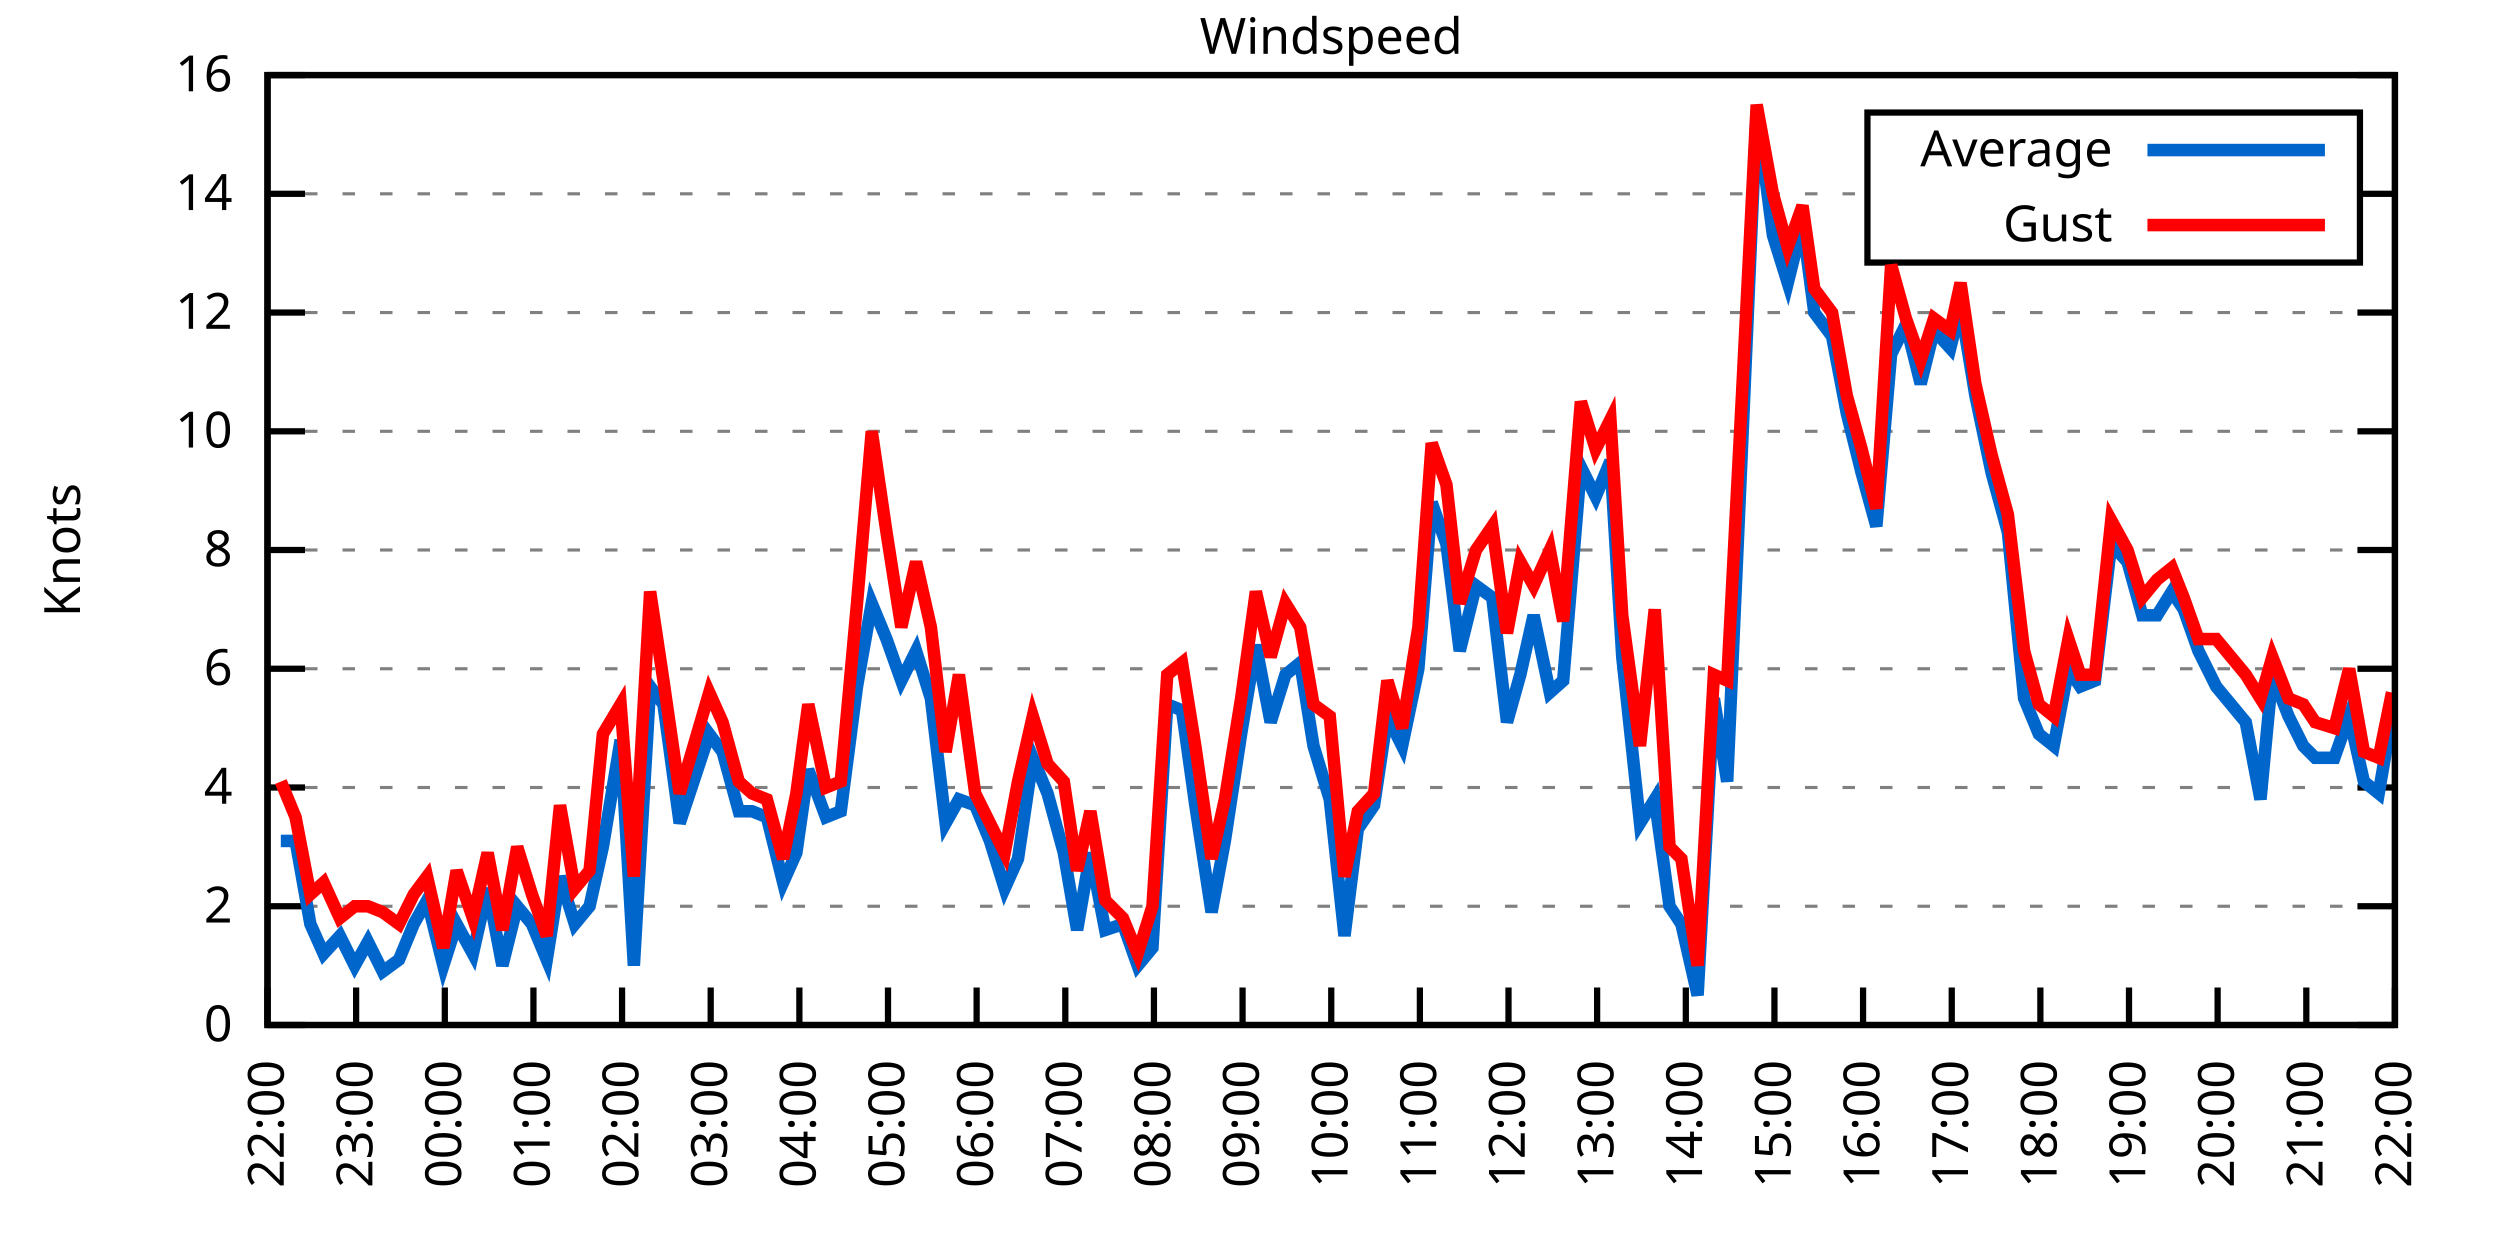
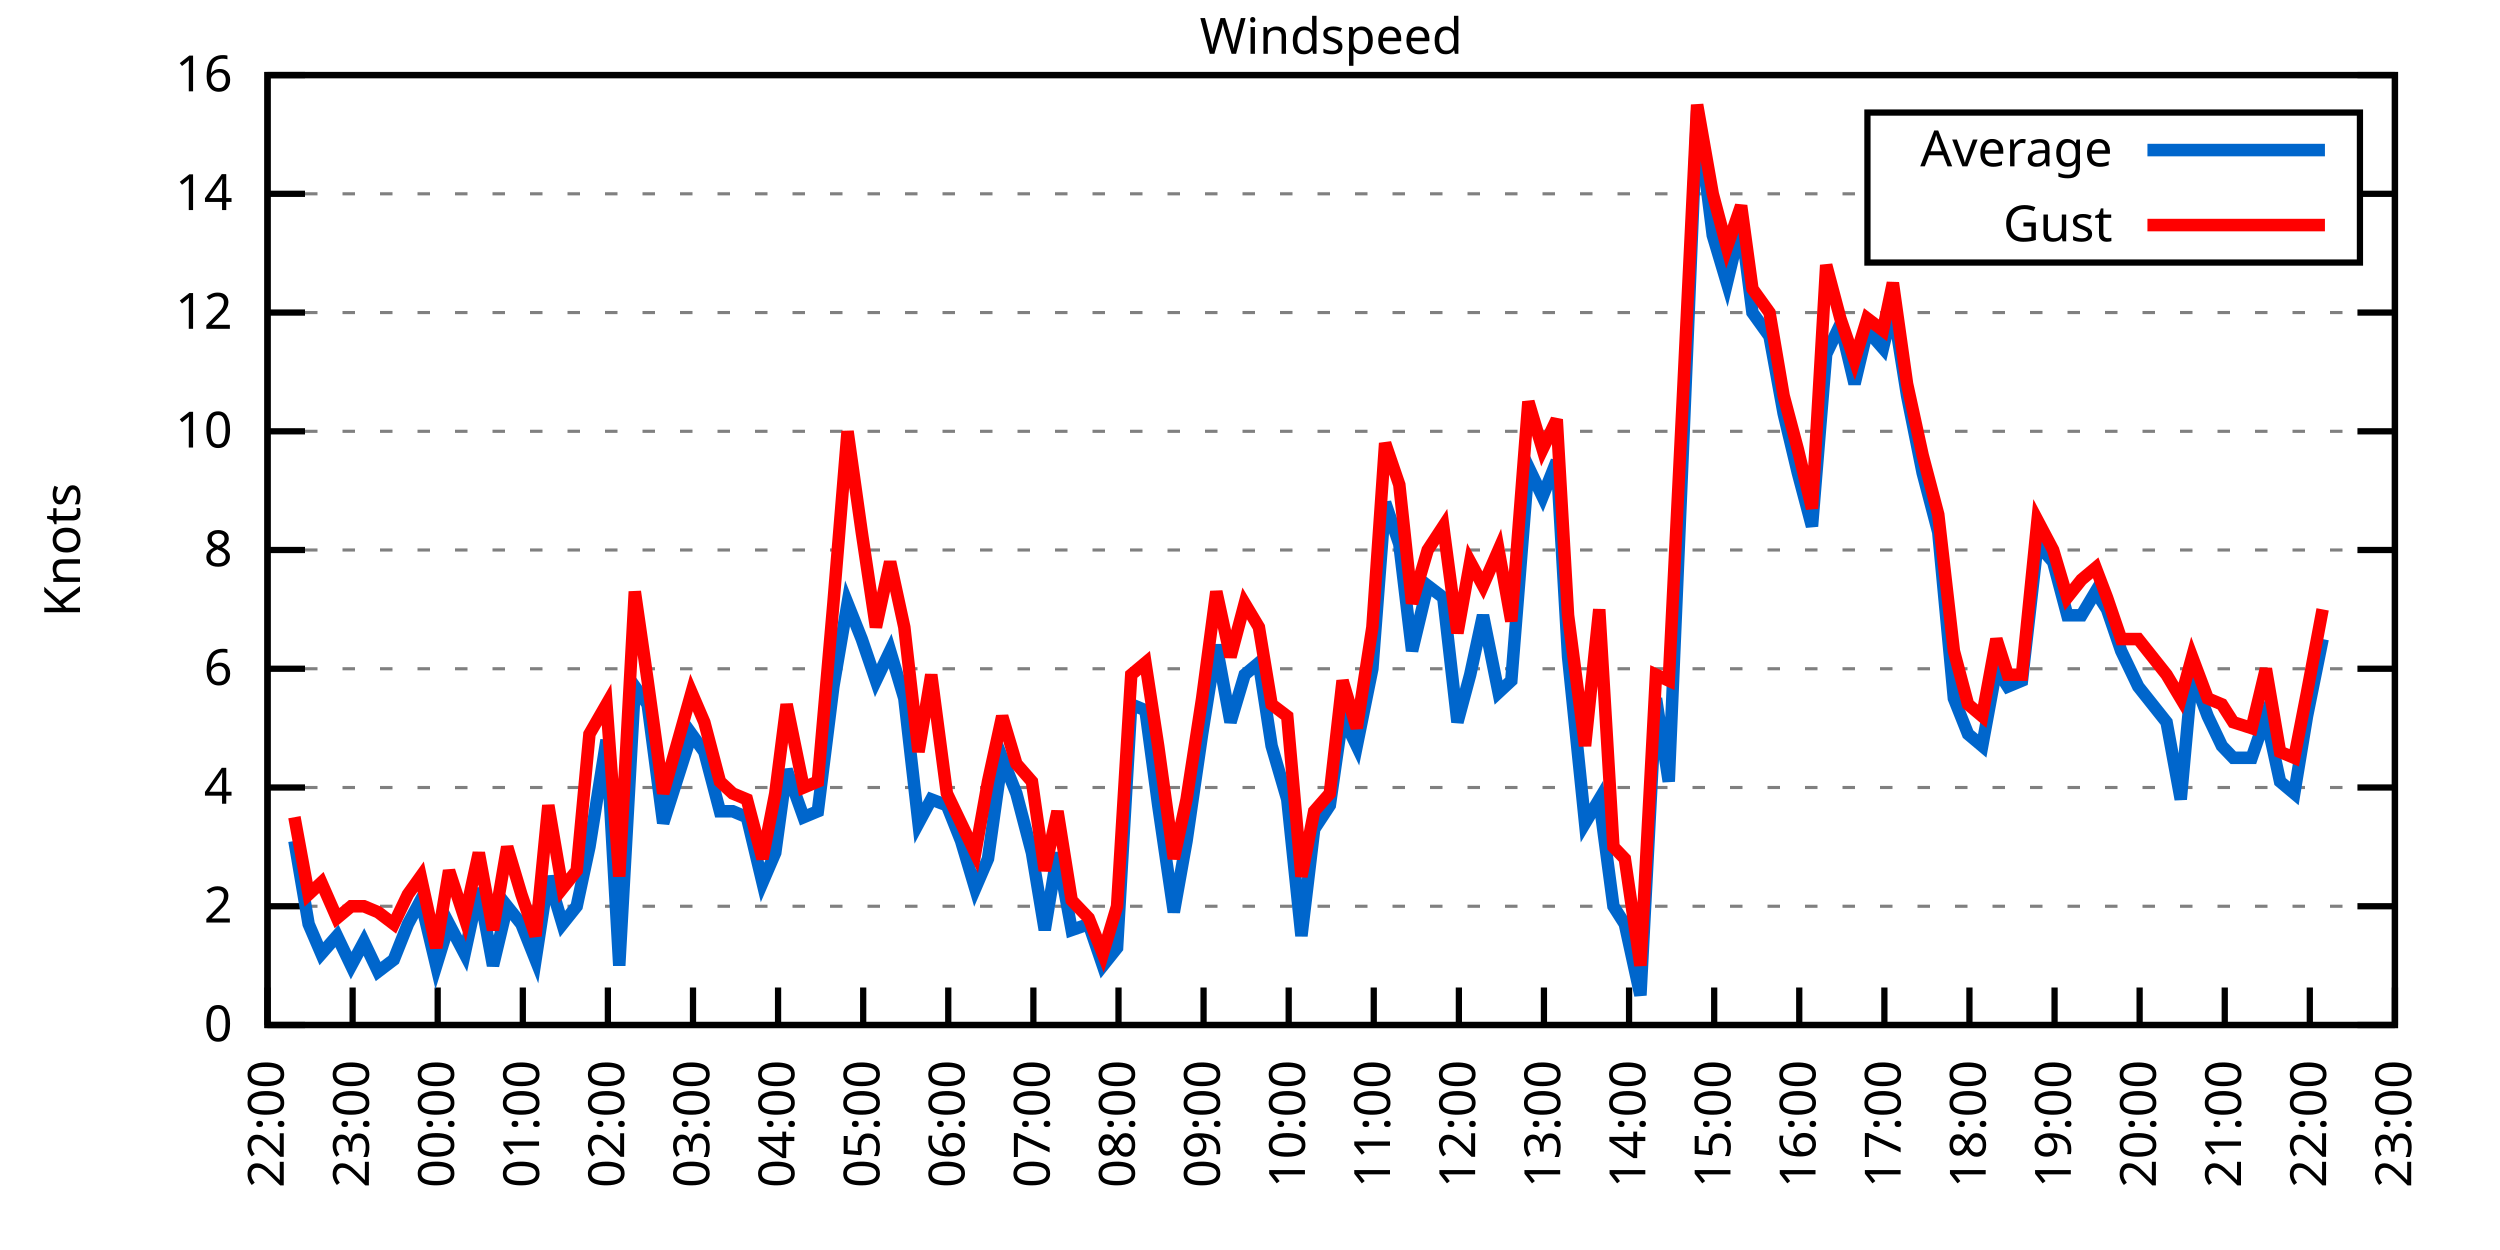
<svg xmlns="http://www.w3.org/2000/svg" xmlns:xlink="http://www.w3.org/1999/xlink" width="400" height="200" viewBox="0 0 400 200">
  <g id="gnuplot_canvas">
    <rect x="0" y="0" width="400" height="200" fill="none" />
    <defs>
      <circle id="gpDot" r="0.5" stroke-width="0.5" stroke="currentColor" />
      <path id="gpPt0" stroke-width="0.333" stroke="currentColor" d="M-1,0 h2 M0,-1 v2" />
      <path id="gpPt1" stroke-width="0.333" stroke="currentColor" d="M-1,-1 L1,1 M1,-1 L-1,1" />
      <path id="gpPt2" stroke-width="0.333" stroke="currentColor" d="M-1,0 L1,0 M0,-1 L0,1 M-1,-1 L1,1 M-1,1 L1,-1" />
      <rect id="gpPt3" stroke-width="0.333" stroke="currentColor" x="-1" y="-1" width="2" height="2" />
      <rect id="gpPt4" stroke-width="0.333" stroke="currentColor" fill="currentColor" x="-1" y="-1" width="2" height="2" />
      <circle id="gpPt5" stroke-width="0.333" stroke="currentColor" cx="0" cy="0" r="1" />
      <use xlink:href="#gpPt5" id="gpPt6" fill="currentColor" stroke="none" />
      <path id="gpPt7" stroke-width="0.333" stroke="currentColor" d="M0,-1.33 L-1.33,0.67 L1.33,0.67 z" />
      <use xlink:href="#gpPt7" id="gpPt8" fill="currentColor" stroke="none" />
      <use xlink:href="#gpPt7" id="gpPt9" stroke="currentColor" transform="rotate(180)" />
      <use xlink:href="#gpPt9" id="gpPt10" fill="currentColor" stroke="none" />
      <use xlink:href="#gpPt3" id="gpPt11" stroke="currentColor" transform="rotate(45)" />
      <use xlink:href="#gpPt11" id="gpPt12" fill="currentColor" stroke="none" />
      <path id="gpPt13" stroke-width="0.333" stroke="currentColor" d="M0,1.330 L1.265,0.411 L0.782,-1.067 L-0.782,-1.076 L-1.265,0.411 z" />
      <use xlink:href="#gpPt13" id="gpPt14" fill="currentColor" stroke="none" />
      <filter id="textbox" filterUnits="objectBoundingBox" x="0" y="0" height="1" width="1">
        <feFlood flood-color="white" flood-opacity="1" result="bgnd" />
        <feComposite in="SourceGraphic" in2="bgnd" operator="atop" />
      </filter>
      <filter id="greybox" filterUnits="objectBoundingBox" x="0" y="0" height="1" width="1">
        <feFlood flood-color="lightgrey" flood-opacity="1" result="grey" />
        <feComposite in="SourceGraphic" in2="grey" operator="atop" />
      </filter>
    </defs>
    <g fill="none" color="white" stroke="currentColor" stroke-width="1.00" stroke-linecap="butt" stroke-linejoin="miter">
</g>
    <g fill="none" color="black" stroke="currentColor" stroke-width="1.00" stroke-linecap="butt" stroke-linejoin="miter">
      <g stroke="none" shape-rendering="crispEdges">
        <polygon fill="rgb(255, 255, 255)" points="42.80,164.00 383.18,164.00 383.18,12.02 42.80,12.02 " />
      </g>
    </g>
    <g fill="none" color="black" stroke="currentColor" stroke-width="1.00" stroke-linecap="butt" stroke-linejoin="miter">
</g>
    <g fill="none" color="black" stroke="black" stroke-width="0.50" stroke-linecap="butt" stroke-linejoin="miter">
</g>
    <g fill="none" color="gray" stroke="currentColor" stroke-width="0.50" stroke-linecap="butt" stroke-linejoin="miter">
      <path stroke="gray" stroke-dasharray="2,4" class="gridline" d="M42.80,164.00 L383.19,164.00  " />
    </g>
    <g fill="none" color="gray" stroke="gray" stroke-width="1.00" stroke-linecap="butt" stroke-linejoin="miter">
</g>
    <g fill="none" color="black" stroke="currentColor" stroke-width="1.00" stroke-linecap="butt" stroke-linejoin="miter">
      <path stroke="black" d="M42.80,164.00 L48.80,164.00 M383.19,164.00 L377.19,164.00  " />
      <g transform="translate(37.20,166.60)" stroke="none" fill="black" font-family="Sans" font-size="8.00" text-anchor="end">
        <text>
          <tspan font-family="Sans"> 0</tspan>
        </text>
      </g>
    </g>
    <g fill="none" color="black" stroke="currentColor" stroke-width="1.00" stroke-linecap="butt" stroke-linejoin="miter">
</g>
    <g fill="none" color="black" stroke="black" stroke-width="0.50" stroke-linecap="butt" stroke-linejoin="miter">
</g>
    <g fill="none" color="gray" stroke="currentColor" stroke-width="0.50" stroke-linecap="butt" stroke-linejoin="miter">
      <path stroke="gray" stroke-dasharray="2,4" class="gridline" d="M42.80,145.00 L383.19,145.00  " />
    </g>
    <g fill="none" color="gray" stroke="gray" stroke-width="1.00" stroke-linecap="butt" stroke-linejoin="miter">
</g>
    <g fill="none" color="black" stroke="currentColor" stroke-width="1.00" stroke-linecap="butt" stroke-linejoin="miter">
      <path stroke="black" d="M42.80,145.00 L48.80,145.00 M383.19,145.00 L377.19,145.00  " />
      <g transform="translate(37.20,147.60)" stroke="none" fill="black" font-family="Sans" font-size="8.00" text-anchor="end">
        <text>
          <tspan font-family="Sans"> 2</tspan>
        </text>
      </g>
    </g>
    <g fill="none" color="black" stroke="currentColor" stroke-width="1.00" stroke-linecap="butt" stroke-linejoin="miter">
</g>
    <g fill="none" color="black" stroke="black" stroke-width="0.50" stroke-linecap="butt" stroke-linejoin="miter">
</g>
    <g fill="none" color="gray" stroke="currentColor" stroke-width="0.50" stroke-linecap="butt" stroke-linejoin="miter">
      <path stroke="gray" stroke-dasharray="2,4" class="gridline" d="M42.80,126.00 L383.19,126.00  " />
    </g>
    <g fill="none" color="gray" stroke="gray" stroke-width="1.00" stroke-linecap="butt" stroke-linejoin="miter">
</g>
    <g fill="none" color="black" stroke="currentColor" stroke-width="1.00" stroke-linecap="butt" stroke-linejoin="miter">
      <path stroke="black" d="M42.80,126.00 L48.80,126.00 M383.19,126.00 L377.19,126.00  " />
      <g transform="translate(37.20,128.60)" stroke="none" fill="black" font-family="Sans" font-size="8.00" text-anchor="end">
        <text>
          <tspan font-family="Sans"> 4</tspan>
        </text>
      </g>
    </g>
    <g fill="none" color="black" stroke="currentColor" stroke-width="1.00" stroke-linecap="butt" stroke-linejoin="miter">
</g>
    <g fill="none" color="black" stroke="black" stroke-width="0.50" stroke-linecap="butt" stroke-linejoin="miter">
</g>
    <g fill="none" color="gray" stroke="currentColor" stroke-width="0.50" stroke-linecap="butt" stroke-linejoin="miter">
      <path stroke="gray" stroke-dasharray="2,4" class="gridline" d="M42.80,107.00 L383.19,107.00  " />
    </g>
    <g fill="none" color="gray" stroke="gray" stroke-width="1.00" stroke-linecap="butt" stroke-linejoin="miter">
</g>
    <g fill="none" color="black" stroke="currentColor" stroke-width="1.00" stroke-linecap="butt" stroke-linejoin="miter">
      <path stroke="black" d="M42.80,107.00 L48.80,107.00 M383.19,107.00 L377.19,107.00  " />
      <g transform="translate(37.20,109.60)" stroke="none" fill="black" font-family="Sans" font-size="8.00" text-anchor="end">
        <text>
          <tspan font-family="Sans"> 6</tspan>
        </text>
      </g>
    </g>
    <g fill="none" color="black" stroke="currentColor" stroke-width="1.00" stroke-linecap="butt" stroke-linejoin="miter">
</g>
    <g fill="none" color="black" stroke="black" stroke-width="0.50" stroke-linecap="butt" stroke-linejoin="miter">
</g>
    <g fill="none" color="gray" stroke="currentColor" stroke-width="0.50" stroke-linecap="butt" stroke-linejoin="miter">
      <path stroke="gray" stroke-dasharray="2,4" class="gridline" d="M42.80,88.00 L383.19,88.00  " />
    </g>
    <g fill="none" color="gray" stroke="gray" stroke-width="1.00" stroke-linecap="butt" stroke-linejoin="miter">
</g>
    <g fill="none" color="black" stroke="currentColor" stroke-width="1.00" stroke-linecap="butt" stroke-linejoin="miter">
      <path stroke="black" d="M42.80,88.00 L48.80,88.00 M383.19,88.00 L377.19,88.00  " />
      <g transform="translate(37.20,90.60)" stroke="none" fill="black" font-family="Sans" font-size="8.00" text-anchor="end">
        <text>
          <tspan font-family="Sans"> 8</tspan>
        </text>
      </g>
    </g>
    <g fill="none" color="black" stroke="currentColor" stroke-width="1.00" stroke-linecap="butt" stroke-linejoin="miter">
</g>
    <g fill="none" color="black" stroke="black" stroke-width="0.50" stroke-linecap="butt" stroke-linejoin="miter">
</g>
    <g fill="none" color="gray" stroke="currentColor" stroke-width="0.50" stroke-linecap="butt" stroke-linejoin="miter">
      <path stroke="gray" stroke-dasharray="2,4" class="gridline" d="M42.80,69.01 L383.19,69.01  " />
    </g>
    <g fill="none" color="gray" stroke="gray" stroke-width="1.00" stroke-linecap="butt" stroke-linejoin="miter">
</g>
    <g fill="none" color="black" stroke="currentColor" stroke-width="1.00" stroke-linecap="butt" stroke-linejoin="miter">
      <path stroke="black" d="M42.80,69.01 L48.80,69.01 M383.19,69.01 L377.19,69.01  " />
      <g transform="translate(37.20,71.61)" stroke="none" fill="black" font-family="Sans" font-size="8.00" text-anchor="end">
        <text>
          <tspan font-family="Sans"> 10</tspan>
        </text>
      </g>
    </g>
    <g fill="none" color="black" stroke="currentColor" stroke-width="1.00" stroke-linecap="butt" stroke-linejoin="miter">
</g>
    <g fill="none" color="black" stroke="black" stroke-width="0.50" stroke-linecap="butt" stroke-linejoin="miter">
</g>
    <g fill="none" color="gray" stroke="currentColor" stroke-width="0.50" stroke-linecap="butt" stroke-linejoin="miter">
      <path stroke="gray" stroke-dasharray="2,4" class="gridline" d="M42.80,50.01 L383.19,50.01  " />
    </g>
    <g fill="none" color="gray" stroke="gray" stroke-width="1.00" stroke-linecap="butt" stroke-linejoin="miter">
</g>
    <g fill="none" color="black" stroke="currentColor" stroke-width="1.00" stroke-linecap="butt" stroke-linejoin="miter">
      <path stroke="black" d="M42.80,50.01 L48.80,50.01 M383.19,50.01 L377.19,50.01  " />
      <g transform="translate(37.20,52.61)" stroke="none" fill="black" font-family="Sans" font-size="8.00" text-anchor="end">
        <text>
          <tspan font-family="Sans"> 12</tspan>
        </text>
      </g>
    </g>
    <g fill="none" color="black" stroke="currentColor" stroke-width="1.00" stroke-linecap="butt" stroke-linejoin="miter">
</g>
    <g fill="none" color="black" stroke="black" stroke-width="0.50" stroke-linecap="butt" stroke-linejoin="miter">
</g>
    <g fill="none" color="gray" stroke="currentColor" stroke-width="0.50" stroke-linecap="butt" stroke-linejoin="miter">
      <path stroke="gray" stroke-dasharray="2,4" class="gridline" d="M42.80,31.01 L298.79,31.01 M377.59,31.01 L383.19,31.01  " />
    </g>
    <g fill="none" color="gray" stroke="gray" stroke-width="1.00" stroke-linecap="butt" stroke-linejoin="miter">
</g>
    <g fill="none" color="black" stroke="currentColor" stroke-width="1.00" stroke-linecap="butt" stroke-linejoin="miter">
      <path stroke="black" d="M42.80,31.01 L48.80,31.01 M383.19,31.01 L377.19,31.01  " />
      <g transform="translate(37.20,33.61)" stroke="none" fill="black" font-family="Sans" font-size="8.00" text-anchor="end">
        <text>
          <tspan font-family="Sans"> 14</tspan>
        </text>
      </g>
    </g>
    <g fill="none" color="black" stroke="currentColor" stroke-width="1.00" stroke-linecap="butt" stroke-linejoin="miter">
</g>
    <g fill="none" color="black" stroke="black" stroke-width="0.50" stroke-linecap="butt" stroke-linejoin="miter">
</g>
    <g fill="none" color="gray" stroke="currentColor" stroke-width="0.50" stroke-linecap="butt" stroke-linejoin="miter">
      <path stroke="gray" stroke-dasharray="2,4" class="gridline" d="M42.80,12.01 L383.19,12.01  " />
    </g>
    <g fill="none" color="gray" stroke="gray" stroke-width="1.00" stroke-linecap="butt" stroke-linejoin="miter">
</g>
    <g fill="none" color="black" stroke="currentColor" stroke-width="1.00" stroke-linecap="butt" stroke-linejoin="miter">
      <path stroke="black" d="M42.80,12.01 L48.80,12.01 M383.19,12.01 L377.19,12.01  " />
      <g transform="translate(37.20,14.61)" stroke="none" fill="black" font-family="Sans" font-size="8.00" text-anchor="end">
        <text>
          <tspan font-family="Sans"> 16</tspan>
        </text>
      </g>
    </g>
    <g fill="none" color="black" stroke="currentColor" stroke-width="1.00" stroke-linecap="butt" stroke-linejoin="miter">
      <path stroke="black" d="M42.80,164.00 L42.80,158.00  " />
      <g transform="translate(45.40,169.60) rotate(270.00)" stroke="none" fill="black" font-family="Sans" font-size="8.00" text-anchor="end">
        <text>
          <tspan font-family="Sans">22:00</tspan>
        </text>
      </g>
    </g>
    <g fill="none" color="black" stroke="currentColor" stroke-width="1.00" stroke-linecap="butt" stroke-linejoin="miter">
-       <path stroke="black" d="M56.98,164.00 L56.98,158.00  " />
-       <g transform="translate(59.58,169.60) rotate(270.00)" stroke="none" fill="black" font-family="Sans" font-size="8.00" text-anchor="end">
+       <path stroke="black" d="M56.42,164.00 L56.42,158.00  " />
+       <g transform="translate(59.02,169.60) rotate(270.00)" stroke="none" fill="black" font-family="Sans" font-size="8.00" text-anchor="end">
        <text>
          <tspan font-family="Sans">23:00</tspan>
        </text>
      </g>
    </g>
    <g fill="none" color="black" stroke="currentColor" stroke-width="1.00" stroke-linecap="butt" stroke-linejoin="miter">
-       <path stroke="black" d="M71.17,164.00 L71.17,158.00  " />
-       <g transform="translate(73.77,169.60) rotate(270.00)" stroke="none" fill="black" font-family="Sans" font-size="8.00" text-anchor="end">
+       <path stroke="black" d="M70.03,164.00 L70.03,158.00  " />
+       <g transform="translate(72.63,169.60) rotate(270.00)" stroke="none" fill="black" font-family="Sans" font-size="8.00" text-anchor="end">
        <text>
          <tspan font-family="Sans">00:00</tspan>
        </text>
      </g>
    </g>
    <g fill="none" color="black" stroke="currentColor" stroke-width="1.00" stroke-linecap="butt" stroke-linejoin="miter">
-       <path stroke="black" d="M85.35,164.00 L85.35,158.00  " />
-       <g transform="translate(87.95,169.60) rotate(270.00)" stroke="none" fill="black" font-family="Sans" font-size="8.00" text-anchor="end">
+       <path stroke="black" d="M83.65,164.00 L83.65,158.00  " />
+       <g transform="translate(86.25,169.60) rotate(270.00)" stroke="none" fill="black" font-family="Sans" font-size="8.00" text-anchor="end">
        <text>
          <tspan font-family="Sans">01:00</tspan>
        </text>
      </g>
    </g>
    <g fill="none" color="black" stroke="currentColor" stroke-width="1.00" stroke-linecap="butt" stroke-linejoin="miter">
-       <path stroke="black" d="M99.53,164.00 L99.53,158.00  " />
-       <g transform="translate(102.13,169.60) rotate(270.00)" stroke="none" fill="black" font-family="Sans" font-size="8.00" text-anchor="end">
+       <path stroke="black" d="M97.26,164.00 L97.26,158.00  " />
+       <g transform="translate(99.86,169.60) rotate(270.00)" stroke="none" fill="black" font-family="Sans" font-size="8.00" text-anchor="end">
        <text>
          <tspan font-family="Sans">02:00</tspan>
        </text>
      </g>
    </g>
    <g fill="none" color="black" stroke="currentColor" stroke-width="1.00" stroke-linecap="butt" stroke-linejoin="miter">
-       <path stroke="black" d="M113.71,164.00 L113.71,158.00  " />
-       <g transform="translate(116.31,169.60) rotate(270.00)" stroke="none" fill="black" font-family="Sans" font-size="8.00" text-anchor="end">
+       <path stroke="black" d="M110.88,164.00 L110.88,158.00  " />
+       <g transform="translate(113.48,169.60) rotate(270.00)" stroke="none" fill="black" font-family="Sans" font-size="8.00" text-anchor="end">
        <text>
          <tspan font-family="Sans">03:00</tspan>
        </text>
      </g>
    </g>
    <g fill="none" color="black" stroke="currentColor" stroke-width="1.00" stroke-linecap="butt" stroke-linejoin="miter">
-       <path stroke="black" d="M127.90,164.00 L127.90,158.00  " />
-       <g transform="translate(130.50,169.60) rotate(270.00)" stroke="none" fill="black" font-family="Sans" font-size="8.00" text-anchor="end">
+       <path stroke="black" d="M124.49,164.00 L124.49,158.00  " />
+       <g transform="translate(127.09,169.60) rotate(270.00)" stroke="none" fill="black" font-family="Sans" font-size="8.00" text-anchor="end">
        <text>
          <tspan font-family="Sans">04:00</tspan>
        </text>
      </g>
    </g>
    <g fill="none" color="black" stroke="currentColor" stroke-width="1.00" stroke-linecap="butt" stroke-linejoin="miter">
-       <path stroke="black" d="M142.08,164.00 L142.08,158.00  " />
-       <g transform="translate(144.68,169.60) rotate(270.00)" stroke="none" fill="black" font-family="Sans" font-size="8.00" text-anchor="end">
+       <path stroke="black" d="M138.11,164.00 L138.11,158.00  " />
+       <g transform="translate(140.71,169.60) rotate(270.00)" stroke="none" fill="black" font-family="Sans" font-size="8.00" text-anchor="end">
        <text>
          <tspan font-family="Sans">05:00</tspan>
        </text>
      </g>
    </g>
    <g fill="none" color="black" stroke="currentColor" stroke-width="1.00" stroke-linecap="butt" stroke-linejoin="miter">
-       <path stroke="black" d="M156.26,164.00 L156.26,158.00  " />
-       <g transform="translate(158.86,169.60) rotate(270.00)" stroke="none" fill="black" font-family="Sans" font-size="8.00" text-anchor="end">
+       <path stroke="black" d="M151.72,164.00 L151.72,158.00  " />
+       <g transform="translate(154.32,169.60) rotate(270.00)" stroke="none" fill="black" font-family="Sans" font-size="8.00" text-anchor="end">
        <text>
          <tspan font-family="Sans">06:00</tspan>
        </text>
      </g>
    </g>
    <g fill="none" color="black" stroke="currentColor" stroke-width="1.00" stroke-linecap="butt" stroke-linejoin="miter">
-       <path stroke="black" d="M170.45,164.00 L170.45,158.00  " />
-       <g transform="translate(173.05,169.60) rotate(270.00)" stroke="none" fill="black" font-family="Sans" font-size="8.00" text-anchor="end">
+       <path stroke="black" d="M165.34,164.00 L165.34,158.00  " />
+       <g transform="translate(167.94,169.60) rotate(270.00)" stroke="none" fill="black" font-family="Sans" font-size="8.00" text-anchor="end">
        <text>
          <tspan font-family="Sans">07:00</tspan>
        </text>
      </g>
    </g>
    <g fill="none" color="black" stroke="currentColor" stroke-width="1.00" stroke-linecap="butt" stroke-linejoin="miter">
-       <path stroke="black" d="M184.63,164.00 L184.63,158.00  " />
-       <g transform="translate(187.23,169.60) rotate(270.00)" stroke="none" fill="black" font-family="Sans" font-size="8.00" text-anchor="end">
+       <path stroke="black" d="M178.96,164.00 L178.96,158.00  " />
+       <g transform="translate(181.56,169.60) rotate(270.00)" stroke="none" fill="black" font-family="Sans" font-size="8.00" text-anchor="end">
        <text>
          <tspan font-family="Sans">08:00</tspan>
        </text>
      </g>
    </g>
    <g fill="none" color="black" stroke="currentColor" stroke-width="1.00" stroke-linecap="butt" stroke-linejoin="miter">
-       <path stroke="black" d="M198.81,164.00 L198.81,158.00  " />
-       <g transform="translate(201.41,169.60) rotate(270.00)" stroke="none" fill="black" font-family="Sans" font-size="8.00" text-anchor="end">
+       <path stroke="black" d="M192.57,164.00 L192.57,158.00  " />
+       <g transform="translate(195.17,169.60) rotate(270.00)" stroke="none" fill="black" font-family="Sans" font-size="8.00" text-anchor="end">
        <text>
          <tspan font-family="Sans">09:00</tspan>
        </text>
      </g>
    </g>
    <g fill="none" color="black" stroke="currentColor" stroke-width="1.00" stroke-linecap="butt" stroke-linejoin="miter">
-       <path stroke="black" d="M213.00,164.00 L213.00,158.00  " />
-       <g transform="translate(215.60,169.60) rotate(270.00)" stroke="none" fill="black" font-family="Sans" font-size="8.00" text-anchor="end">
+       <path stroke="black" d="M206.19,164.00 L206.19,158.00  " />
+       <g transform="translate(208.79,169.60) rotate(270.00)" stroke="none" fill="black" font-family="Sans" font-size="8.00" text-anchor="end">
        <text>
          <tspan font-family="Sans">10:00</tspan>
        </text>
      </g>
    </g>
    <g fill="none" color="black" stroke="currentColor" stroke-width="1.00" stroke-linecap="butt" stroke-linejoin="miter">
-       <path stroke="black" d="M227.18,164.00 L227.18,158.00  " />
-       <g transform="translate(229.78,169.60) rotate(270.00)" stroke="none" fill="black" font-family="Sans" font-size="8.00" text-anchor="end">
+       <path stroke="black" d="M219.80,164.00 L219.80,158.00  " />
+       <g transform="translate(222.40,169.60) rotate(270.00)" stroke="none" fill="black" font-family="Sans" font-size="8.00" text-anchor="end">
        <text>
          <tspan font-family="Sans">11:00</tspan>
        </text>
      </g>
    </g>
    <g fill="none" color="black" stroke="currentColor" stroke-width="1.00" stroke-linecap="butt" stroke-linejoin="miter">
-       <path stroke="black" d="M241.36,164.00 L241.36,158.00  " />
-       <g transform="translate(243.96,169.60) rotate(270.00)" stroke="none" fill="black" font-family="Sans" font-size="8.00" text-anchor="end">
+       <path stroke="black" d="M233.42,164.00 L233.42,158.00  " />
+       <g transform="translate(236.02,169.60) rotate(270.00)" stroke="none" fill="black" font-family="Sans" font-size="8.00" text-anchor="end">
        <text>
          <tspan font-family="Sans">12:00</tspan>
        </text>
      </g>
    </g>
    <g fill="none" color="black" stroke="currentColor" stroke-width="1.00" stroke-linecap="butt" stroke-linejoin="miter">
-       <path stroke="black" d="M255.54,164.00 L255.54,158.00  " />
-       <g transform="translate(258.14,169.60) rotate(270.00)" stroke="none" fill="black" font-family="Sans" font-size="8.00" text-anchor="end">
+       <path stroke="black" d="M247.03,164.00 L247.03,158.00  " />
+       <g transform="translate(249.63,169.60) rotate(270.00)" stroke="none" fill="black" font-family="Sans" font-size="8.00" text-anchor="end">
        <text>
          <tspan font-family="Sans">13:00</tspan>
        </text>
      </g>
    </g>
    <g fill="none" color="black" stroke="currentColor" stroke-width="1.00" stroke-linecap="butt" stroke-linejoin="miter">
-       <path stroke="black" d="M269.73,164.00 L269.73,158.00  " />
-       <g transform="translate(272.33,169.60) rotate(270.00)" stroke="none" fill="black" font-family="Sans" font-size="8.00" text-anchor="end">
+       <path stroke="black" d="M260.65,164.00 L260.65,158.00  " />
+       <g transform="translate(263.25,169.60) rotate(270.00)" stroke="none" fill="black" font-family="Sans" font-size="8.00" text-anchor="end">
        <text>
          <tspan font-family="Sans">14:00</tspan>
        </text>
      </g>
    </g>
    <g fill="none" color="black" stroke="currentColor" stroke-width="1.00" stroke-linecap="butt" stroke-linejoin="miter">
-       <path stroke="black" d="M283.91,164.00 L283.91,158.00  " />
-       <g transform="translate(286.51,169.60) rotate(270.00)" stroke="none" fill="black" font-family="Sans" font-size="8.00" text-anchor="end">
+       <path stroke="black" d="M274.27,164.00 L274.27,158.00  " />
+       <g transform="translate(276.87,169.60) rotate(270.00)" stroke="none" fill="black" font-family="Sans" font-size="8.00" text-anchor="end">
        <text>
          <tspan font-family="Sans">15:00</tspan>
        </text>
      </g>
    </g>
    <g fill="none" color="black" stroke="currentColor" stroke-width="1.00" stroke-linecap="butt" stroke-linejoin="miter">
-       <path stroke="black" d="M298.09,164.00 L298.09,158.00  " />
-       <g transform="translate(300.69,169.60) rotate(270.00)" stroke="none" fill="black" font-family="Sans" font-size="8.00" text-anchor="end">
+       <path stroke="black" d="M287.88,164.00 L287.88,158.00  " />
+       <g transform="translate(290.48,169.60) rotate(270.00)" stroke="none" fill="black" font-family="Sans" font-size="8.00" text-anchor="end">
        <text>
          <tspan font-family="Sans">16:00</tspan>
        </text>
      </g>
    </g>
    <g fill="none" color="black" stroke="currentColor" stroke-width="1.00" stroke-linecap="butt" stroke-linejoin="miter">
-       <path stroke="black" d="M312.28,164.00 L312.28,158.00  " />
-       <g transform="translate(314.88,169.60) rotate(270.00)" stroke="none" fill="black" font-family="Sans" font-size="8.00" text-anchor="end">
+       <path stroke="black" d="M301.50,164.00 L301.50,158.00  " />
+       <g transform="translate(304.10,169.60) rotate(270.00)" stroke="none" fill="black" font-family="Sans" font-size="8.00" text-anchor="end">
        <text>
          <tspan font-family="Sans">17:00</tspan>
        </text>
      </g>
    </g>
    <g fill="none" color="black" stroke="currentColor" stroke-width="1.00" stroke-linecap="butt" stroke-linejoin="miter">
-       <path stroke="black" d="M326.46,164.00 L326.46,158.00  " />
-       <g transform="translate(329.06,169.60) rotate(270.00)" stroke="none" fill="black" font-family="Sans" font-size="8.00" text-anchor="end">
+       <path stroke="black" d="M315.11,164.00 L315.11,158.00  " />
+       <g transform="translate(317.71,169.60) rotate(270.00)" stroke="none" fill="black" font-family="Sans" font-size="8.00" text-anchor="end">
        <text>
          <tspan font-family="Sans">18:00</tspan>
        </text>
      </g>
    </g>
    <g fill="none" color="black" stroke="currentColor" stroke-width="1.00" stroke-linecap="butt" stroke-linejoin="miter">
-       <path stroke="black" d="M340.64,164.00 L340.64,158.00  " />
-       <g transform="translate(343.24,169.60) rotate(270.00)" stroke="none" fill="black" font-family="Sans" font-size="8.00" text-anchor="end">
+       <path stroke="black" d="M328.73,164.00 L328.73,158.00  " />
+       <g transform="translate(331.33,169.60) rotate(270.00)" stroke="none" fill="black" font-family="Sans" font-size="8.00" text-anchor="end">
        <text>
          <tspan font-family="Sans">19:00</tspan>
        </text>
      </g>
    </g>
    <g fill="none" color="black" stroke="currentColor" stroke-width="1.00" stroke-linecap="butt" stroke-linejoin="miter">
-       <path stroke="black" d="M354.82,164.00 L354.82,158.00  " />
-       <g transform="translate(357.42,169.60) rotate(270.00)" stroke="none" fill="black" font-family="Sans" font-size="8.00" text-anchor="end">
+       <path stroke="black" d="M342.34,164.00 L342.34,158.00  " />
+       <g transform="translate(344.94,169.60) rotate(270.00)" stroke="none" fill="black" font-family="Sans" font-size="8.00" text-anchor="end">
        <text>
          <tspan font-family="Sans">20:00</tspan>
        </text>
      </g>
    </g>
    <g fill="none" color="black" stroke="currentColor" stroke-width="1.00" stroke-linecap="butt" stroke-linejoin="miter">
-       <path stroke="black" d="M369.01,164.00 L369.01,158.00  " />
-       <g transform="translate(371.61,169.60) rotate(270.00)" stroke="none" fill="black" font-family="Sans" font-size="8.00" text-anchor="end">
+       <path stroke="black" d="M355.96,164.00 L355.96,158.00  " />
+       <g transform="translate(358.56,169.60) rotate(270.00)" stroke="none" fill="black" font-family="Sans" font-size="8.00" text-anchor="end">
        <text>
          <tspan font-family="Sans">21:00</tspan>
+         </text>
+       </g>
+     </g>
+     <g fill="none" color="black" stroke="currentColor" stroke-width="1.00" stroke-linecap="butt" stroke-linejoin="miter">
+       <path stroke="black" d="M369.57,164.00 L369.57,158.00  " />
+       <g transform="translate(372.17,169.60) rotate(270.00)" stroke="none" fill="black" font-family="Sans" font-size="8.00" text-anchor="end">
+         <text>
+           <tspan font-family="Sans">22:00</tspan>
        </text>
      </g>
    </g>
    <g fill="none" color="black" stroke="currentColor" stroke-width="1.00" stroke-linecap="butt" stroke-linejoin="miter">
      <path stroke="black" d="M383.19,164.00 L383.19,158.00  " />
      <g transform="translate(385.79,169.60) rotate(270.00)" stroke="none" fill="black" font-family="Sans" font-size="8.00" text-anchor="end">
        <text>
-           <tspan font-family="Sans">22:00</tspan>
+           <tspan font-family="Sans">23:00</tspan>
        </text>
      </g>
    </g>
    <g fill="none" color="black" stroke="currentColor" stroke-width="1.00" stroke-linecap="butt" stroke-linejoin="miter">
</g>
    <g fill="none" color="black" stroke="currentColor" stroke-width="1.00" stroke-linecap="butt" stroke-linejoin="miter">
      <path stroke="black" d="M42.80,12.01 L42.80,164.00 L383.19,164.00 L383.19,12.01 L42.80,12.01 Z  " />
    </g>
    <g fill="none" color="black" stroke="currentColor" stroke-width="1.00" stroke-linecap="butt" stroke-linejoin="miter">
</g>
    <g fill="none" color="black" stroke="currentColor" stroke-width="1.00" stroke-linecap="butt" stroke-linejoin="miter">
      <path stroke="black" d="M298.79,42.01 L298.79,18.01 L377.59,18.01 L377.59,42.01 L298.79,42.01 Z  " />
    </g>
    <g id="Windspeed_plot_1">
      <g fill="none" color="white" stroke="black" stroke-width="2.00" stroke-linecap="butt" stroke-linejoin="miter">
</g>
      <g fill="none" color="black" stroke="currentColor" stroke-width="2.00" stroke-linecap="butt" stroke-linejoin="miter">
        <g transform="translate(337.99,26.61)" stroke="none" fill="black" font-family="Sans" font-size="8.00" text-anchor="end">
          <text>
            <tspan font-family="Sans">Average</tspan>
          </text>
        </g>
      </g>
      <g fill="none" color="black" stroke="currentColor" stroke-width="2.00" stroke-linecap="butt" stroke-linejoin="miter">
-         <path stroke="rgb(  0, 102, 204)" d="M343.59,24.01 L371.99,24.01 M44.93,134.55 L47.29,134.55 L49.66,147.85 L51.78,152.60 L54.38,149.75 L56.75,154.50   L58.87,150.70 L61.24,155.45 L63.84,153.55 L66.20,147.85 L68.33,144.05 L70.93,154.50 L73.06,147.85 L75.66,152.60   L78.02,142.15 L80.38,154.50 L82.75,145.00 L85.11,147.85 L87.48,153.55 L89.60,140.25 L91.97,147.85 L94.33,145.00   L96.46,135.50 L99.30,118.40 L101.42,154.50 L104.02,109.85 L106.15,112.70 L108.75,131.70 L113.48,117.45 L115.61,120.30   L118.21,129.80 L120.33,129.80 L122.70,130.75 L125.30,141.20 L127.42,136.45 L129.32,123.15 L132.15,130.75 L134.52,129.80   L137.12,109.85 L139.48,96.55 L141.84,102.25 L144.21,108.90 L146.57,104.15 L148.94,111.75 L151.30,131.70 L153.43,127.90   L156.03,128.85 L158.39,134.55 L160.75,142.15 L162.88,137.40 L165.25,121.25 L167.61,126.95 L170.21,136.45 L172.34,148.80   L174.46,136.45 L176.83,148.80 L179.67,147.85 L182.03,154.50 L184.39,151.65 L186.76,112.70 L189.12,113.65 L191.25,128.85   L193.85,145.95 L195.98,134.55 L198.58,117.45 L200.94,103.20 L203.30,115.55 L205.67,107.95 L208.03,106.05 L210.16,119.35   L212.76,127.90 L215.12,149.75 L217.25,132.65 L219.85,128.85 L221.98,114.60 L224.34,119.35 L226.94,107.00 L229.07,80.41   L231.43,87.06 L233.56,104.15 L236.16,93.70 L238.76,95.60 L241.12,115.55 L243.25,107.95 L245.38,98.45 L247.98,110.80   L250.11,108.90 L252.94,74.71 L255.31,79.46 L257.67,73.76 L259.56,105.10 L262.40,131.70 L264.76,127.90 L267.13,145.00   L269.02,147.85 L271.62,159.25 L274.22,111.75 L276.35,125.05 L278.71,71.86 L281.07,17.71 L283.67,37.66 L286.04,45.26   L288.40,35.76 L290.29,50.01 L293.13,53.81 L295.49,66.16 L297.86,75.66 L300.22,84.21 L302.58,56.66 L304.95,51.91   L307.31,61.41 L309.44,52.86 L312.04,55.71 L313.69,49.06 L316.06,63.31 L318.66,75.66 L321.26,85.16 L323.86,111.75   L326.22,117.45 L328.59,119.35 L330.95,107.00 L332.84,109.85 L335.20,108.90 L337.80,87.06 L340.40,89.90 L342.77,98.45   L345.13,98.45 L347.50,94.65 L349.39,97.50 L351.75,104.15 L354.59,109.85 L359.32,115.55 L361.68,127.90 L363.57,107.95   L366.17,114.60 L368.53,119.35 L370.43,121.25 L373.50,121.25 L375.86,114.60 L378.23,125.05 L380.59,126.95 L382.72,114.60    " />
+         <path stroke="rgb(  0, 102, 204)" d="M343.59,24.01 L371.99,24.01 M47.11,134.55 L49.38,147.85 L51.42,152.60 L53.92,149.75 L56.19,154.50 L58.23,150.70   L60.50,155.45 L63.00,153.55 L65.27,147.85 L67.31,144.05 L69.80,154.50 L71.85,147.85 L74.34,152.60 L76.61,142.15   L78.88,154.50 L81.15,145.00 L83.42,147.85 L85.69,153.55 L87.73,140.25 L90.00,147.85 L92.27,145.00 L94.31,135.50   L97.04,118.40 L99.08,154.50 L101.57,109.85 L103.62,112.70 L106.11,131.70 L110.65,117.45 L112.69,120.30 L115.19,129.80   L117.23,129.80 L119.50,130.75 L122.00,141.20 L124.04,136.45 L125.86,123.15 L128.58,130.75 L130.85,129.80 L133.34,109.85   L135.61,96.55 L137.88,102.25 L140.15,108.90 L142.42,104.15 L144.69,111.75 L146.96,131.70 L149.00,127.90 L151.50,128.85   L153.77,134.55 L156.04,142.15 L158.08,137.40 L160.35,121.25 L162.62,126.95 L165.11,136.45 L167.16,148.80 L169.20,136.45   L171.47,148.80 L174.19,147.85 L176.46,154.50 L178.73,151.65 L181.00,112.70 L183.27,113.65 L185.31,128.85 L187.81,145.95   L189.85,134.55 L192.34,117.45 L194.61,103.20 L196.88,115.55 L199.15,107.95 L201.42,106.05 L203.46,119.35 L205.96,127.90   L208.23,149.75 L210.27,132.65 L212.77,128.85 L214.81,114.60 L217.08,119.35 L219.58,107.00 L221.62,80.41 L223.89,87.06   L225.93,104.15 L228.43,93.70 L230.92,95.60 L233.19,115.55 L235.23,107.95 L237.28,98.45 L239.77,110.80 L241.81,108.90   L244.54,74.71 L246.81,79.46 L249.08,73.76 L250.89,105.10 L253.61,131.70 L255.88,127.90 L258.15,145.00 L259.97,147.85   L262.47,159.25 L264.96,111.75 L267.00,125.05 L269.27,71.86 L271.54,17.71 L274.04,37.66 L276.31,45.26 L278.58,35.76   L280.39,50.01 L283.12,53.81 L285.38,66.16 L287.65,75.66 L289.92,84.21 L292.19,56.66 L294.46,51.91 L296.73,61.41   L298.77,52.86 L301.27,55.71 L302.86,49.06 L305.13,63.31 L307.62,75.66 L310.12,85.16 L312.62,111.75 L314.89,117.45   L317.15,119.35 L319.42,107.00 L321.24,109.85 L323.51,108.90 L326.00,87.06 L328.50,89.90 L330.77,98.45 L333.04,98.45   L335.31,94.65 L337.12,97.50 L339.39,104.15 L342.12,109.85 L346.65,115.55 L348.92,127.90 L350.74,107.95 L353.24,114.60   L355.50,119.35 L357.32,121.25 L360.27,121.25 L362.54,114.60 L364.81,125.05 L367.08,126.95 L369.12,114.60 L371.62,102.25    " />
      </g>
    </g>
    <g id="Windspeed_plot_2">
      <g fill="none" color="black" stroke="currentColor" stroke-width="2.00" stroke-linecap="butt" stroke-linejoin="miter">
        <g transform="translate(337.99,38.61)" stroke="none" fill="black" font-family="Sans" font-size="8.00" text-anchor="end">
          <text>
            <tspan font-family="Sans">Gust</tspan>
          </text>
        </g>
      </g>
      <g fill="none" color="black" stroke="currentColor" stroke-width="2.00" stroke-linecap="butt" stroke-linejoin="miter">
-         <path stroke="rgb(255,   0,   0)" d="M343.59,36.01 L371.99,36.01 M44.93,125.05 L47.29,130.75 L49.66,143.10 L51.78,141.20 L54.38,146.90 L56.75,145.00   L58.87,145.00 L61.24,145.95 L63.84,147.85 L66.20,143.10 L68.33,140.25 L70.93,151.65 L73.06,139.30 L75.66,146.90   L78.02,136.45 L80.38,148.80 L82.75,135.50 L85.11,143.10 L87.48,149.75 L89.60,128.85 L91.97,142.15 L94.33,139.30   L96.46,117.45 L99.30,112.70 L101.42,140.25 L104.02,94.65 L106.15,108.90 L108.75,126.95 L113.48,110.80 L115.61,115.55   L118.21,125.05 L120.33,126.95 L122.70,127.90 L125.30,137.40 L127.42,126.95 L129.32,112.70 L132.15,126.00 L134.52,125.05   L137.12,96.55 L139.48,69.01 L141.84,85.16 L144.21,100.35 L146.57,89.90 L148.94,100.35 L151.30,120.30 L153.43,107.95   L156.03,126.95 L158.39,131.70 L160.75,136.45 L162.88,125.05 L165.25,114.60 L167.61,122.20 L170.21,125.05 L172.34,139.30   L174.46,129.80 L176.83,144.05 L179.67,146.90 L182.03,152.60 L184.39,145.00 L186.76,107.95 L189.12,106.05 L191.25,119.35   L193.85,137.40 L195.98,127.90 L198.58,111.75 L200.94,94.65 L203.30,105.10 L205.67,96.55 L208.03,100.35 L210.16,112.70   L212.76,114.60 L215.12,140.25 L217.25,129.80 L219.85,126.95 L221.98,108.90 L224.34,116.50 L226.94,100.35 L229.07,70.91   L231.43,77.56 L233.56,96.55 L236.16,88.00 L238.76,84.21 L241.12,101.30 L243.25,89.90 L245.38,93.70 L247.98,88.00   L250.11,99.40 L252.94,64.26 L255.31,71.86 L257.67,67.11 L259.56,98.45 L262.40,119.35 L264.76,97.50 L267.13,135.50   L269.02,137.40 L271.62,154.50 L274.22,107.95 L276.35,108.90 L278.71,63.31 L281.07,16.76 L283.67,31.01 L286.04,39.56   L288.40,32.91 L290.29,46.21 L293.13,50.01 L295.49,63.31 L297.86,71.86 L300.22,81.36 L302.58,42.41 L304.95,50.96   L307.31,57.61 L309.44,50.96 L312.04,52.86 L313.69,45.26 L316.06,61.41 L318.66,72.81 L321.26,82.31 L323.86,104.15   L326.22,112.70 L328.59,114.60 L330.95,102.25 L332.84,107.95 L335.20,107.95 L337.80,83.26 L340.40,88.00 L342.77,95.60   L345.13,92.75 L347.50,90.85 L349.39,95.60 L351.75,102.25 L354.59,102.25 L359.32,107.95 L361.68,111.75 L363.57,105.10   L366.17,111.75 L368.53,112.70 L370.43,115.55 L373.50,116.50 L375.86,107.00 L378.23,120.30 L380.59,121.25 L382.72,110.80    " />
+         <path stroke="rgb(255,   0,   0)" d="M343.59,36.01 L371.99,36.01 M47.11,130.75 L49.38,143.10 L51.42,141.20 L53.92,146.90 L56.19,145.00 L58.23,145.00   L60.50,145.95 L63.00,147.85 L65.27,143.10 L67.31,140.25 L69.80,151.65 L71.85,139.30 L74.34,146.90 L76.61,136.45   L78.88,148.80 L81.15,135.50 L83.42,143.10 L85.69,149.75 L87.73,128.85 L90.00,142.15 L92.27,139.30 L94.31,117.45   L97.04,112.70 L99.08,140.25 L101.57,94.65 L103.62,108.90 L106.11,126.95 L110.65,110.80 L112.69,115.55 L115.19,125.05   L117.23,126.95 L119.50,127.90 L122.00,137.40 L124.04,126.95 L125.86,112.70 L128.58,126.00 L130.85,125.05 L133.34,96.55   L135.61,69.01 L137.88,85.16 L140.15,100.35 L142.42,89.90 L144.69,100.35 L146.96,120.30 L149.00,107.95 L151.50,126.95   L153.77,131.70 L156.04,136.45 L158.08,125.05 L160.35,114.60 L162.62,122.20 L165.11,125.05 L167.16,139.30 L169.20,129.80   L171.47,144.05 L174.19,146.90 L176.46,152.60 L178.73,145.00 L181.00,107.95 L183.27,106.05 L185.31,119.35 L187.81,137.40   L189.85,127.90 L192.34,111.75 L194.61,94.65 L196.88,105.10 L199.15,96.55 L201.42,100.35 L203.46,112.70 L205.96,114.60   L208.23,140.25 L210.27,129.80 L212.77,126.95 L214.81,108.90 L217.08,116.50 L219.58,100.35 L221.62,70.91 L223.89,77.56   L225.93,96.55 L228.43,88.00 L230.92,84.21 L233.19,101.30 L235.23,89.90 L237.28,93.70 L239.77,88.00 L241.81,99.40   L244.54,64.26 L246.81,71.86 L249.08,67.11 L250.89,98.45 L253.61,119.35 L255.88,97.50 L258.15,135.50 L259.97,137.40   L262.47,154.50 L264.96,107.95 L267.00,108.90 L269.27,63.31 L271.54,16.76 L274.04,31.01 L276.31,39.56 L278.58,32.91   L280.39,46.21 L283.12,50.01 L285.38,63.31 L287.65,71.86 L289.92,81.36 L292.19,42.41 L294.46,50.96 L296.73,57.61   L298.77,50.96 L301.27,52.86 L302.86,45.26 L305.13,61.41 L307.62,72.81 L310.12,82.31 L312.62,104.15 L314.89,112.70   L317.15,114.60 L319.42,102.25 L321.24,107.95 L323.51,107.95 L326.00,83.26 L328.50,88.00 L330.77,95.60 L333.04,92.75   L335.31,90.85 L337.12,95.60 L339.39,102.25 L342.12,102.25 L346.65,107.95 L348.92,111.75 L350.74,105.10 L353.24,111.75   L355.50,112.70 L357.32,115.55 L360.27,116.50 L362.54,107.00 L364.81,120.30 L367.08,121.25 L369.12,110.80 L371.62,97.50    " />
      </g>
    </g>
    <g fill="none" color="black" stroke="currentColor" stroke-width="2.00" stroke-linecap="butt" stroke-linejoin="miter">
</g>
    <g fill="none" color="black" stroke="black" stroke-width="1.00" stroke-linecap="butt" stroke-linejoin="miter">
</g>
    <g fill="none" color="black" stroke="currentColor" stroke-width="1.00" stroke-linecap="butt" stroke-linejoin="miter">
      <path stroke="black" d="M42.80,12.01 L42.80,164.00 L383.19,164.00 L383.19,12.01 L42.80,12.01 Z  " />
      <g transform="translate(12.80,88.01) rotate(270.00)" stroke="none" fill="black" font-family="Sans" font-size="8.00" text-anchor="middle">
        <text>
          <tspan font-family="Sans">Knots</tspan>
        </text>
      </g>
    </g>
    <g fill="none" color="black" stroke="currentColor" stroke-width="1.00" stroke-linecap="butt" stroke-linejoin="miter">
</g>
    <g fill="none" color="black" stroke="currentColor" stroke-width="1.00" stroke-linecap="butt" stroke-linejoin="miter">
      <g transform="translate(212.99,8.61)" stroke="none" fill="black" font-family="Sans" font-size="8.00" text-anchor="middle">
        <text>
          <tspan font-family="Sans">Windspeed</tspan>
        </text>
      </g>
    </g>
    <g fill="none" color="black" stroke="currentColor" stroke-width="1.00" stroke-linecap="butt" stroke-linejoin="miter">
</g>
  </g>
</svg>
